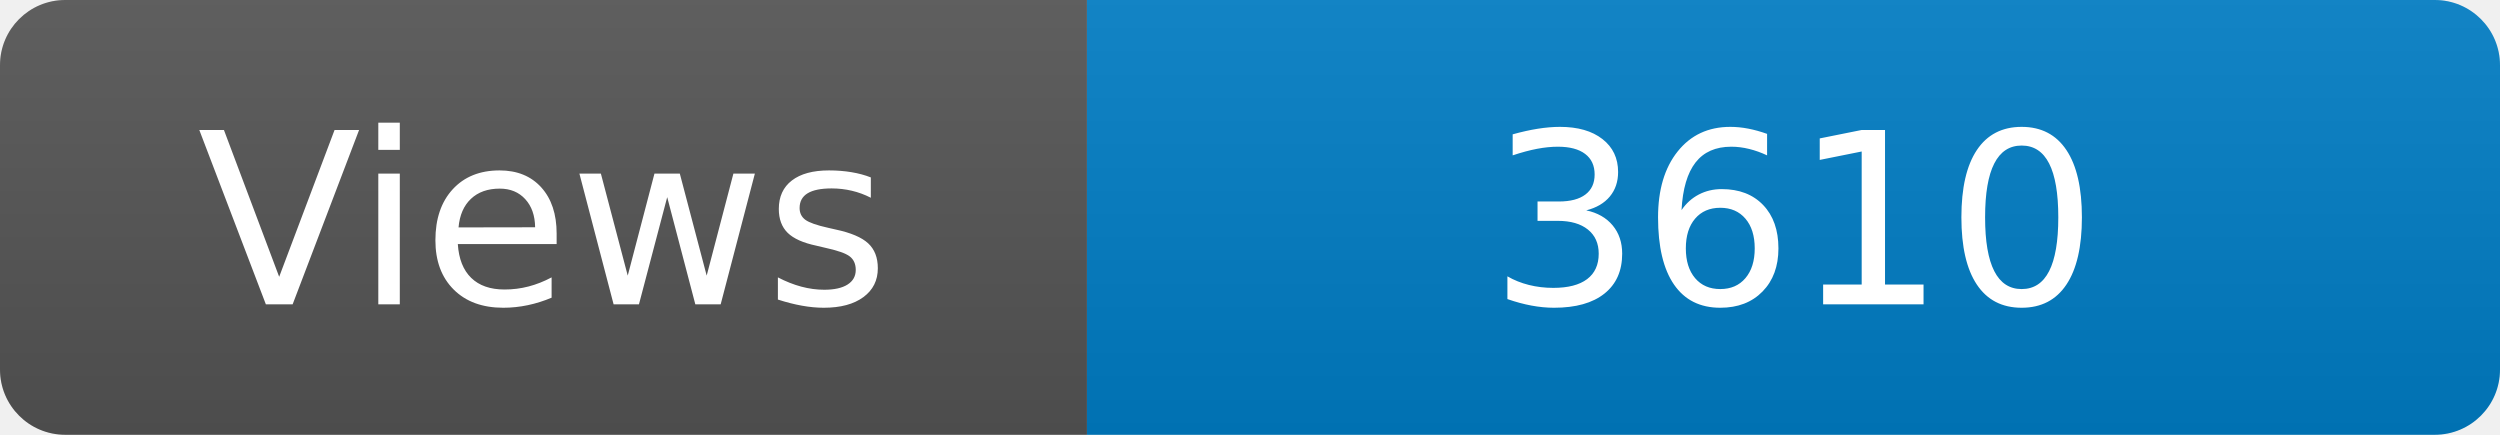
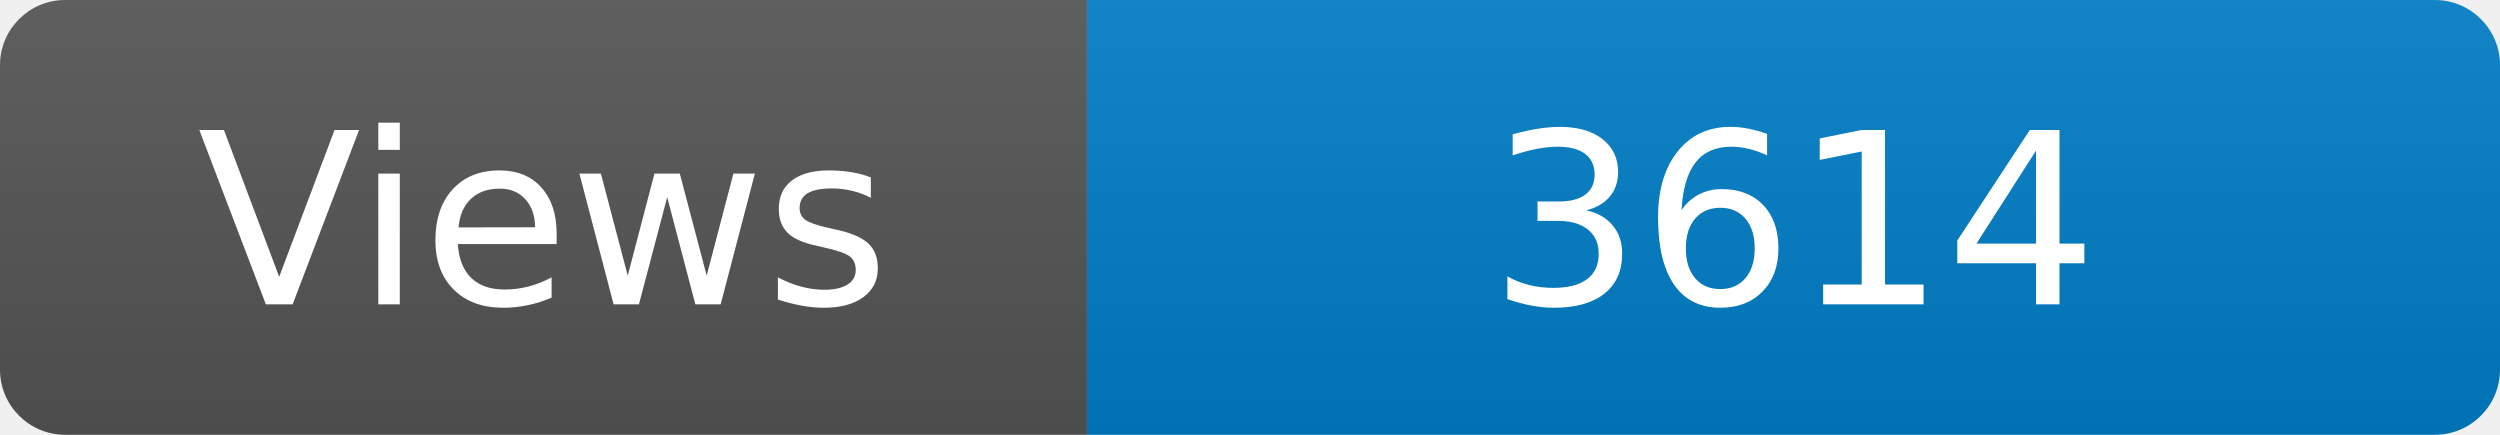
<svg xmlns="http://www.w3.org/2000/svg" width="115" height="20" role="img" aria-label="Maintained?: yes">
  <linearGradient id="s" x2="0" y2="100%">
    <stop offset="0" stop-color="#bbb" stop-opacity=".1" />
    <stop offset="1" stop-opacity=".1" />
  </linearGradient>
  <clipPath id="r">
    <rect width="115" height="20" rx="3" fill="#fff" />
  </clipPath>
  <g clip-path="url(#r)">
    <rect width="50" height="20" fill="#555" />
    <rect x="50" width="160" height="20" fill="#007ec6" />
    <rect width="115" height="20" fill="url(#s)" />
  </g>
  <g fill="#fff" text-anchor="middle" font-family="Verdana,Geneva,DejaVu Sans,sans-serif" font-size="110">
    <text x="250" y="140" transform="scale(.1)" fill="#fff">Views</text>
-     <text x="825" y="140" transform="scale(.1)" fill="#fff">3610</text>
+     <text x="825" y="140" transform="scale(.1)" fill="#fff">3614</text>
  </g>
</svg>
